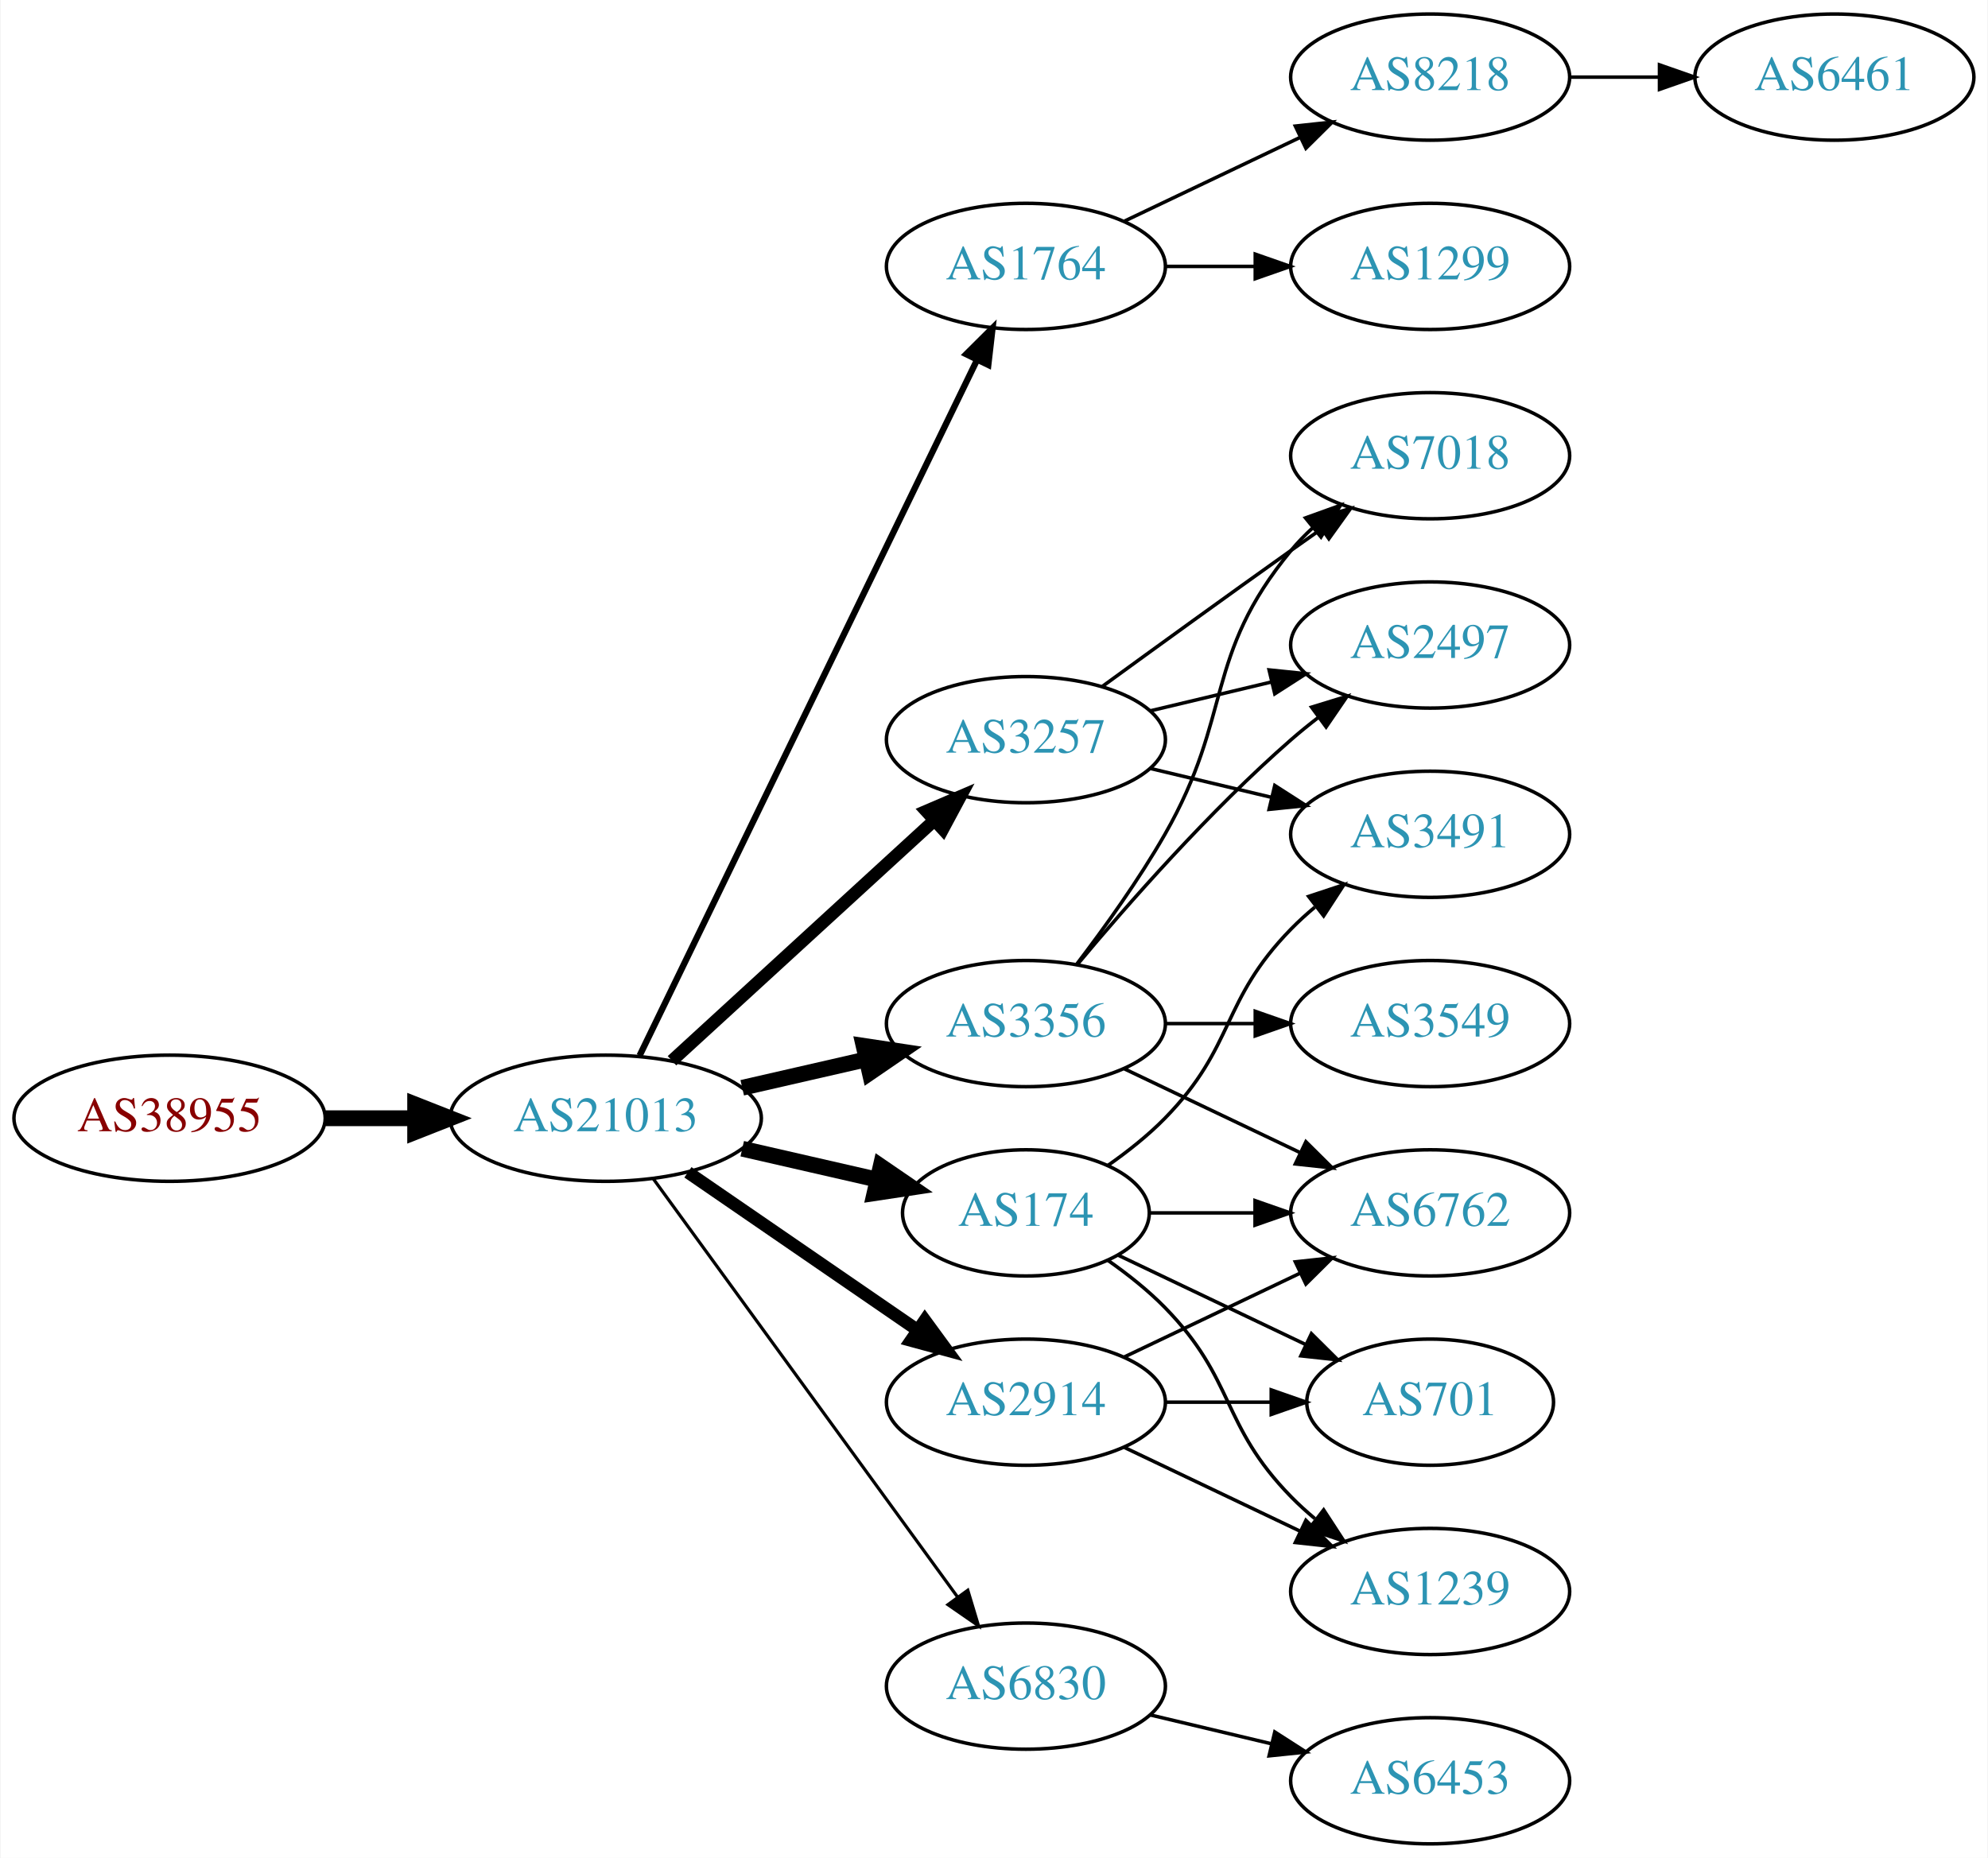
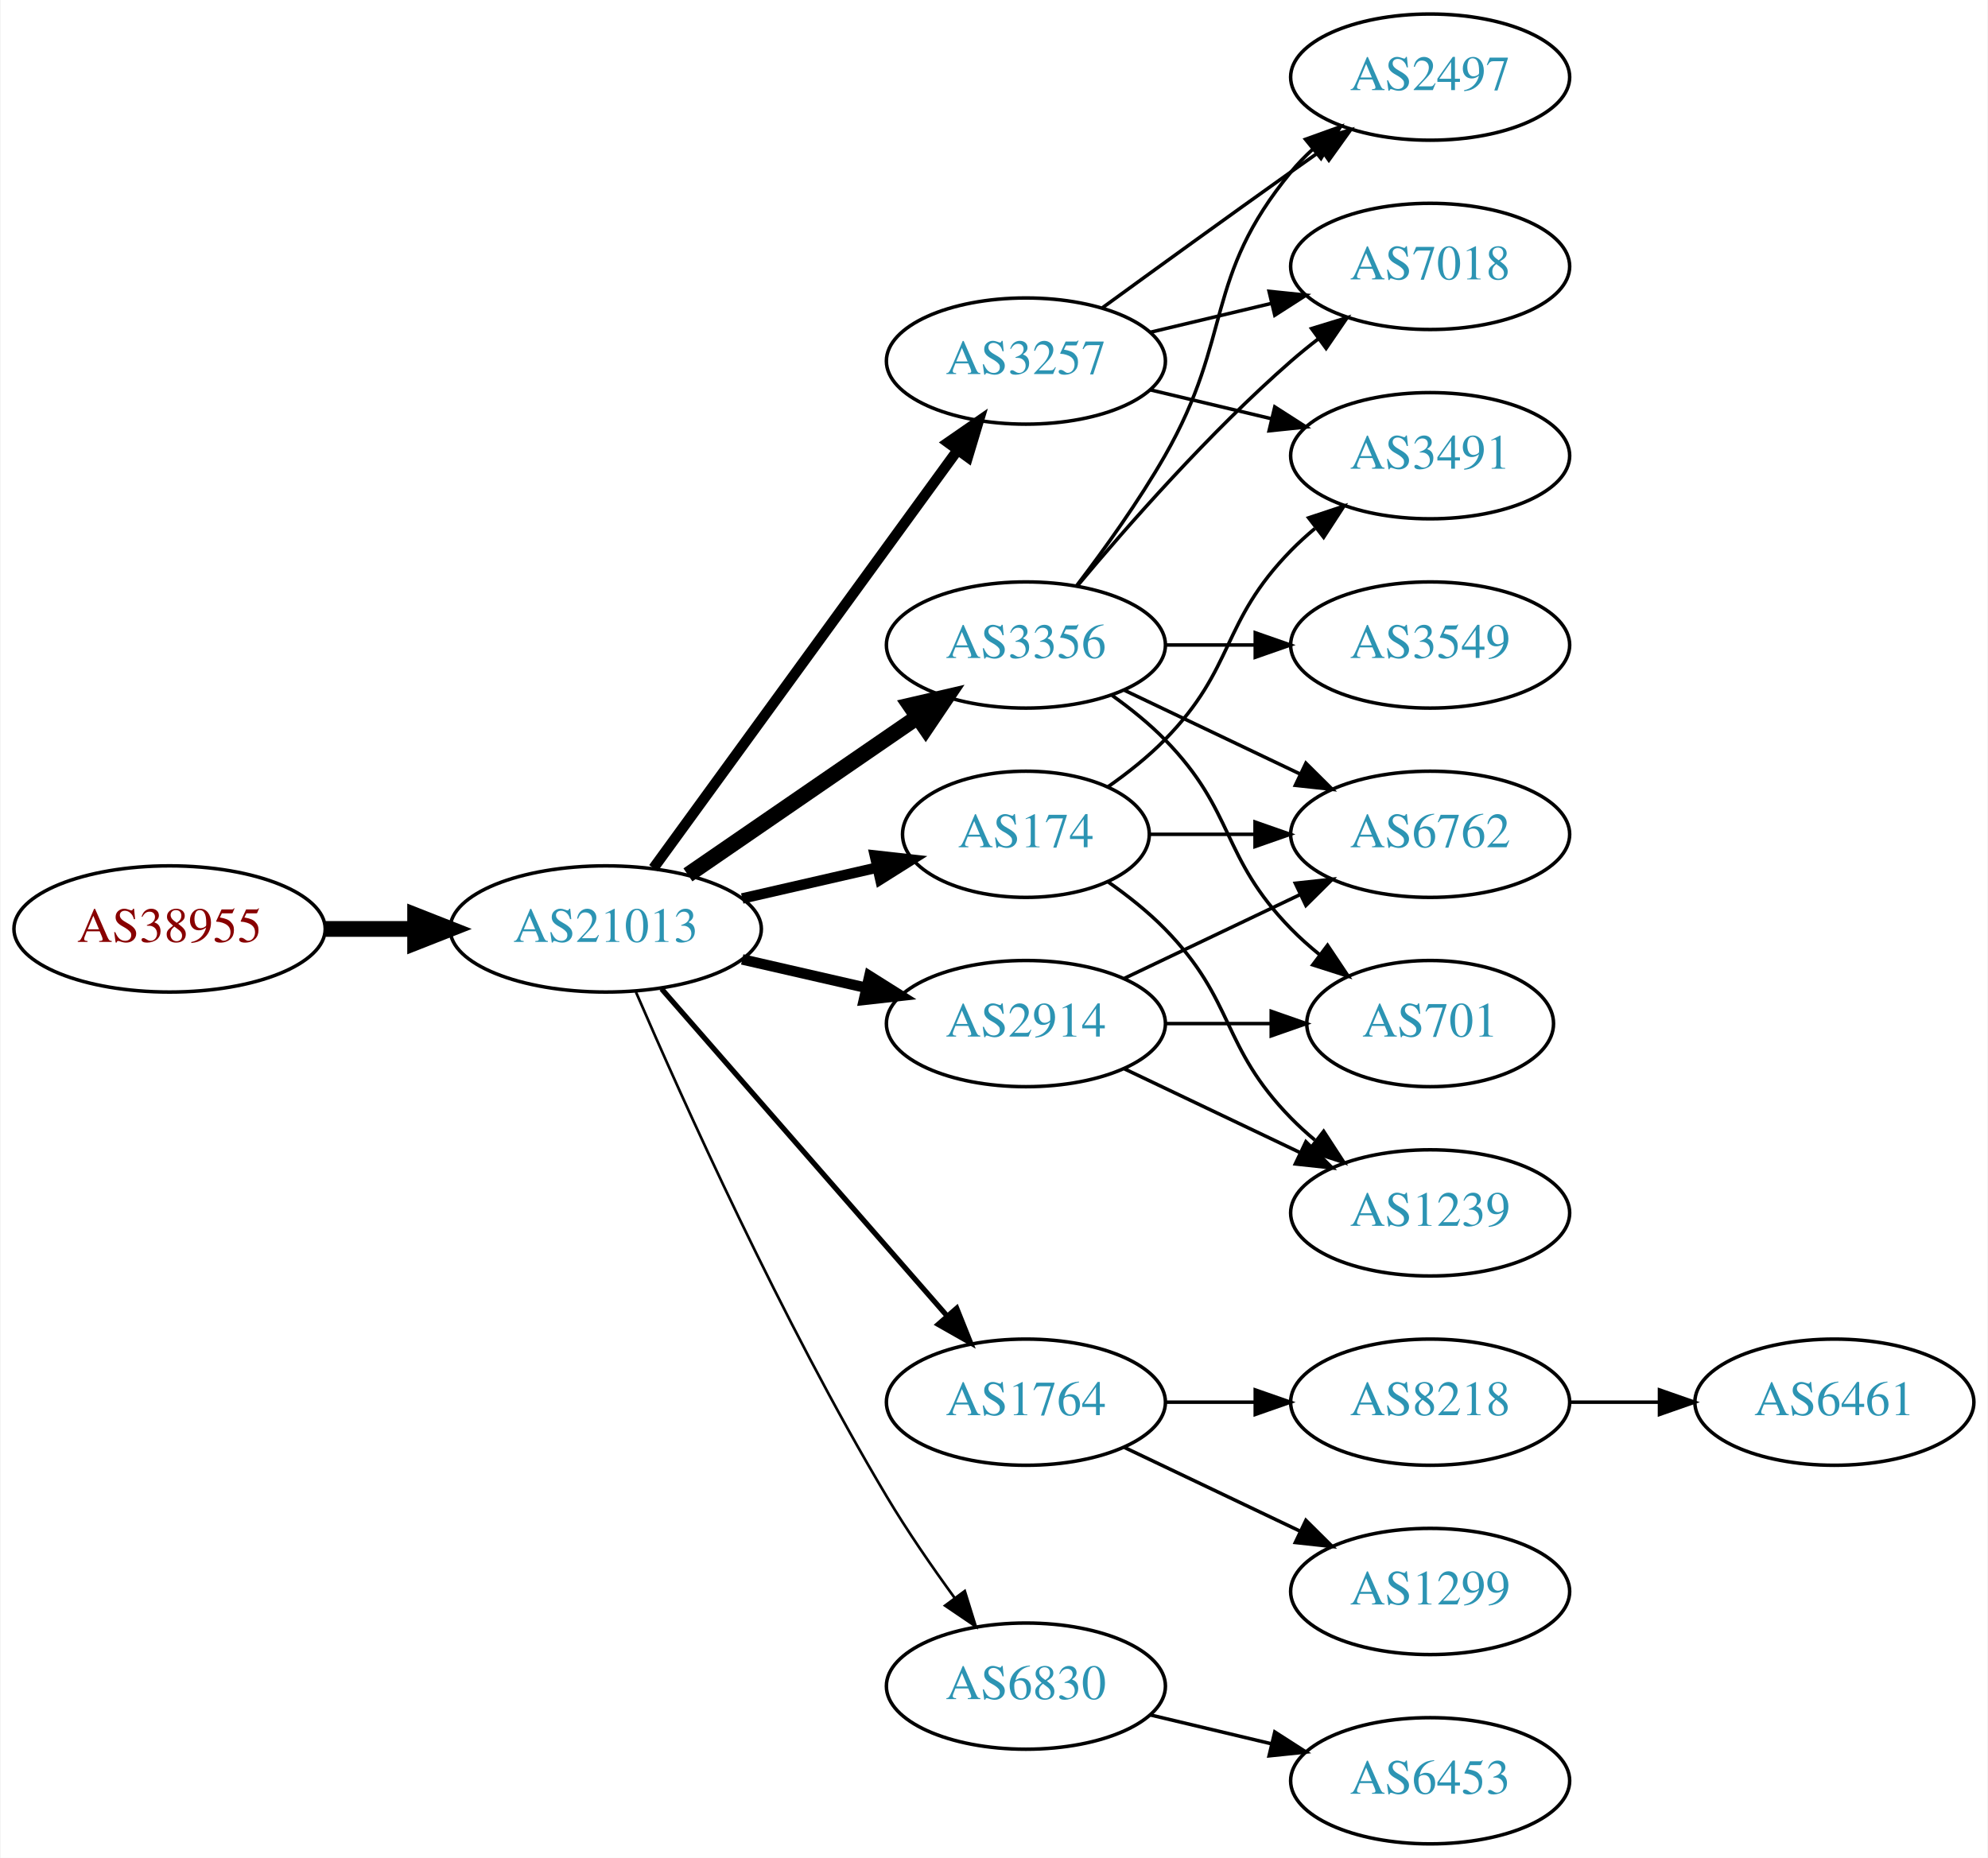
<svg xmlns="http://www.w3.org/2000/svg" xmlns:xlink="http://www.w3.org/1999/xlink" width="567pt" height="530pt" viewBox="0.00 0.00 566.66 530.00">
  <g id="graph0" class="graph" transform="scale(1 1) rotate(0) translate(4 526)">
    <polygon fill="white" stroke="none" points="-4,4 -4,-526 562.663,-526 562.663,4 -4,4" />
    <g id="node1" class="node">
      <g id="a_node1">
        <a xlink:href="/asn/38955" xlink:title="AS38955 ~ World4You Internet Services GmbH [AT]">
-           <ellipse fill="#ffffff" stroke="black" cx="44.196" cy="-207" rx="44.393" ry="18" />
-           <text text-anchor="middle" x="44.196" y="-203.3" font-family="Times,serif" font-size="14.00" fill="#880000">AS38955</text>
+           <ellipse fill="#ffffff" stroke="black" cx="44.196" cy="-261" rx="44.393" ry="18" />
+           <text text-anchor="middle" x="44.196" y="-257.3" font-family="Times,serif" font-size="14.00" fill="#880000">AS38955</text>
        </a>
      </g>
    </g>
    <g id="node2" class="node">
      <g id="a_node2">
        <a xlink:href="/asn/21013" xlink:title="AS21013 ~ Wels, AT [AT]">
-           <ellipse fill="#ffffff" stroke="black" cx="168.588" cy="-207" rx="44.393" ry="18" />
-           <text text-anchor="middle" x="168.588" y="-203.3" font-family="Times,serif" font-size="14.00" fill="#2c94b3">AS21013</text>
+           <ellipse fill="#ffffff" stroke="black" cx="168.588" cy="-261" rx="44.393" ry="18" />
+           <text text-anchor="middle" x="168.588" y="-257.3" font-family="Times,serif" font-size="14.00" fill="#2c94b3">AS21013</text>
        </a>
      </g>
    </g>
    <g id="edge1" class="edge">
-       <path fill="none" stroke="black" stroke-width="4.5" d="M88.692,-207C96.898,-207 105.569,-207 114.041,-207" />
-       <polygon fill="black" stroke="black" stroke-width="4.5" points="114.233,-210.938 124.233,-207 114.233,-203.063 114.233,-210.938" />
+       <path fill="none" stroke="black" stroke-width="4.5" d="M88.692,-261C96.898,-261 105.569,-261 114.041,-261" />
+       <polygon fill="black" stroke="black" stroke-width="4.5" points="114.233,-264.938 124.233,-261 114.233,-257.063 114.233,-264.938" />
    </g>
    <g id="node3" class="node">
      <g id="a_node3">
-         <a xlink:href="/asn/1764" xlink:title="AS1764 ~ NEXTLAYER-AS [AT]">
-           <ellipse fill="#ffffff" stroke="black" cx="288.431" cy="-450" rx="39.794" ry="18" />
-           <text text-anchor="middle" x="288.431" y="-446.3" font-family="Times,serif" font-size="14.00" fill="#2c94b3">AS1764</text>
+         <a xlink:href="/asn/3257" xlink:title="AS3257 ~ GTT [DE]">
+           <ellipse fill="#ffffff" stroke="black" cx="288.431" cy="-423" rx="39.794" ry="18" />
+           <text text-anchor="middle" x="288.431" y="-419.3" font-family="Times,serif" font-size="14.00" fill="#2c94b3">AS3257</text>
        </a>
      </g>
    </g>
    <g id="edge2" class="edge">
-       <path fill="none" stroke="black" stroke-width="1.8" d="M178.253,-224.868C198.734,-267.101 250.221,-373.272 274.447,-423.227" />
-       <polygon fill="black" stroke="black" stroke-width="1.8" points="271.399,-424.963 278.912,-432.433 277.697,-421.908 271.399,-424.963" />
+       <path fill="none" stroke="black" stroke-width="3" d="M182.199,-278.337C203.02,-306.96 244.683,-364.233 268.871,-397.486" />
+       <polygon fill="black" stroke="black" stroke-width="3" points="266.197,-399.76 274.91,-405.788 271.858,-395.642 266.197,-399.76" />
    </g>
    <g id="node4" class="node">
      <g id="a_node4">
-         <a xlink:href="/asn/3356" xlink:title="AS3356 ~ Level 3 Parent, LLC [US]">
-           <ellipse fill="#ffffff" stroke="black" cx="288.431" cy="-234" rx="39.794" ry="18" />
-           <text text-anchor="middle" x="288.431" y="-230.3" font-family="Times,serif" font-size="14.00" fill="#2c94b3">AS3356</text>
+         <a xlink:href="/asn/1764" xlink:title="AS1764 ~ NEXTLAYER-AS [AT]">
+           <ellipse fill="#ffffff" stroke="black" cx="288.431" cy="-126" rx="39.794" ry="18" />
+           <text text-anchor="middle" x="288.431" y="-122.3" font-family="Times,serif" font-size="14.00" fill="#2c94b3">AS1764</text>
        </a>
      </g>
    </g>
    <g id="edge3" class="edge">
-       <path fill="none" stroke="black" stroke-width="4.5" d="M207.523,-215.692C218.764,-218.267 231.176,-221.111 242.799,-223.774" />
-       <polygon fill="black" stroke="black" stroke-width="4.5" points="242.134,-227.661 252.761,-226.057 243.893,-219.985 242.134,-227.661" />
+       <path fill="none" stroke="black" stroke-width="1.5" d="M184.513,-243.902C205.056,-220.369 242.175,-177.845 265.771,-150.813" />
+       <polygon fill="black" stroke="black" stroke-width="1.5" points="268.688,-152.794 272.627,-142.959 263.414,-148.191 268.688,-152.794" />
    </g>
    <g id="node5" class="node">
      <g id="a_node5">
        <a xlink:href="/asn/174" xlink:title="AS174 ~ Cogent Communications [US]">
-           <ellipse fill="#ffffff" stroke="black" cx="288.431" cy="-180" rx="35.194" ry="18" />
-           <text text-anchor="middle" x="288.431" y="-176.3" font-family="Times,serif" font-size="14.00" fill="#2c94b3">AS174</text>
+           <ellipse fill="#ffffff" stroke="black" cx="288.431" cy="-288" rx="35.194" ry="18" />
+           <text text-anchor="middle" x="288.431" y="-284.3" font-family="Times,serif" font-size="14.00" fill="#2c94b3">AS174</text>
        </a>
      </g>
    </g>
    <g id="edge4" class="edge">
-       <path fill="none" stroke="black" stroke-width="4.5" d="M207.523,-198.308C219.84,-195.486 233.565,-192.342 246.116,-189.466" />
-       <polygon fill="black" stroke="black" stroke-width="4.5" points="247.012,-193.3 255.88,-187.229 245.253,-185.624 247.012,-193.3" />
+       <path fill="none" stroke="black" stroke-width="3" d="M207.523,-269.692C219.84,-272.514 233.565,-275.658 246.116,-278.534" />
+       <polygon fill="black" stroke="black" stroke-width="3" points="245.351,-281.949 255.88,-280.771 246.914,-275.126 245.351,-281.949" />
    </g>
    <g id="node6" class="node">
      <g id="a_node6">
-         <a xlink:href="/asn/2914" xlink:title="AS2914 ~ NTT America, Inc. [US]">
-           <ellipse fill="#ffffff" stroke="black" cx="288.431" cy="-126" rx="39.794" ry="18" />
-           <text text-anchor="middle" x="288.431" y="-122.3" font-family="Times,serif" font-size="14.00" fill="#2c94b3">AS2914</text>
-         </a>
-       </g>
-     </g>
-     <g id="edge5" class="edge">
-       <path fill="none" stroke="black" stroke-width="3.6" d="M192.031,-191.574C210.612,-178.802 237.173,-160.545 257.553,-146.537" />
-       <polygon fill="black" stroke="black" stroke-width="3.6" points="259.609,-149.371 265.867,-140.822 255.643,-143.602 259.609,-149.371" />
-     </g>
-     <g id="node7" class="node">
-       <g id="a_node7">
-         <a xlink:href="/asn/3257" xlink:title="AS3257 ~ GTT [DE]">
-           <ellipse fill="#ffffff" stroke="black" cx="288.431" cy="-315" rx="39.794" ry="18" />
-           <text text-anchor="middle" x="288.431" y="-311.3" font-family="Times,serif" font-size="14.00" fill="#2c94b3">AS3257</text>
-         </a>
-       </g>
-     </g>
-     <g id="edge6" class="edge">
-       <path fill="none" stroke="black" stroke-width="3.6" d="M187.486,-223.403C207.414,-241.667 239.772,-271.322 262.249,-291.921" />
-       <polygon fill="black" stroke="black" stroke-width="3.6" points="260.014,-294.62 269.751,-298.797 264.743,-289.46 260.014,-294.62" />
-     </g>
-     <g id="node8" class="node">
-       <g id="a_node8">
        <a xlink:href="/asn/6830" xlink:title="AS6830 ~ LGI-UPC [AT]">
          <ellipse fill="#ffffff" stroke="black" cx="288.431" cy="-45" rx="39.794" ry="18" />
          <text text-anchor="middle" x="288.431" y="-41.3" font-family="Times,serif" font-size="14.00" fill="#2c94b3">AS6830</text>
        </a>
      </g>
    </g>
+     <g id="edge5" class="edge">
+       <path fill="none" stroke="black" stroke-width="0.75" d="M177.21,-242.994C190.357,-212.542 218.79,-149.274 248.784,-99 254.603,-89.247 261.667,-79.003 268.156,-70.091" />
+       <polygon fill="black" stroke="black" stroke-width="0.75" points="270.999,-72.132 274.141,-62.014 265.375,-67.964 270.999,-72.132" />
+     </g>
+     <g id="node7" class="node">
+       <g id="a_node7">
+         <a xlink:href="/asn/3356" xlink:title="AS3356 ~ Level 3 Parent, LLC [US]">
+           <ellipse fill="#ffffff" stroke="black" cx="288.431" cy="-342" rx="39.794" ry="18" />
+           <text text-anchor="middle" x="288.431" y="-338.3" font-family="Times,serif" font-size="14.00" fill="#2c94b3">AS3356</text>
+         </a>
+       </g>
+     </g>
+     <g id="edge6" class="edge">
+       <path fill="none" stroke="black" stroke-width="4.5" d="M192.031,-276.426C210.612,-289.198 237.173,-307.455 257.553,-321.463" />
+       <polygon fill="black" stroke="black" stroke-width="4.5" points="255.396,-324.758 265.867,-327.178 259.856,-318.269 255.396,-324.758" />
+     </g>
+     <g id="node8" class="node">
+       <g id="a_node8">
+         <a xlink:href="/asn/2914" xlink:title="AS2914 ~ NTT America, Inc. [US]">
+           <ellipse fill="#ffffff" stroke="black" cx="288.431" cy="-234" rx="39.794" ry="18" />
+           <text text-anchor="middle" x="288.431" y="-230.3" font-family="Times,serif" font-size="14.00" fill="#2c94b3">AS2914</text>
+         </a>
+       </g>
+     </g>
    <g id="edge7" class="edge">
-       <path fill="none" stroke="black" stroke-width="0.9" d="M182.199,-189.663C203.02,-161.04 244.683,-103.767 268.871,-70.514" />
-       <polygon fill="black" stroke="black" stroke-width="0.9" points="271.858,-72.358 274.91,-62.212 266.197,-68.24 271.858,-72.358" />
+       <path fill="none" stroke="black" stroke-width="3" d="M207.523,-252.308C218.764,-249.733 231.176,-246.889 242.799,-244.226" />
+       <polygon fill="black" stroke="black" stroke-width="3" points="243.795,-247.588 252.761,-241.943 242.232,-240.765 243.795,-247.588" />
+     </g>
+     <g id="node12" class="node">
+       <g id="a_node12">
+         <a xlink:href="/asn/3491" xlink:title="AS3491 ~ PCCW Global, Inc. [US]">
+           <ellipse fill="#ffffff" stroke="black" cx="403.724" cy="-396" rx="39.794" ry="18" />
+           <text text-anchor="middle" x="403.724" y="-392.3" font-family="Times,serif" font-size="14.00" fill="#2c94b3">AS3491</text>
+         </a>
+       </g>
+     </g>
+     <g id="edge15" class="edge">
+       <path fill="none" stroke="black" d="M324.038,-414.752C334.909,-412.162 347.064,-409.265 358.506,-406.538" />
+       <polygon fill="black" stroke="black" points="359.412,-409.92 368.328,-404.197 357.789,-403.111 359.412,-409.92" />
+     </g>
+     <g id="node16" class="node">
+       <g id="a_node16">
+         <a xlink:href="/asn/2497" xlink:title="AS2497 ~ Internet Initiative Japan Inc. [JP]">
+           <ellipse fill="#ffffff" stroke="black" cx="403.724" cy="-504" rx="39.794" ry="18" />
+           <text text-anchor="middle" x="403.724" y="-500.3" font-family="Times,serif" font-size="14.00" fill="#2c94b3">AS2497</text>
+         </a>
+       </g>
+     </g>
+     <g id="edge16" class="edge">
+       <path fill="none" stroke="black" d="M310.279,-438.222C325.213,-449.091 345.827,-464.025 364.077,-477 366.898,-479.005 369.841,-481.085 372.789,-483.159" />
+       <polygon fill="black" stroke="black" points="370.816,-486.05 381.013,-488.926 374.835,-480.319 370.816,-486.05" />
+     </g>
+     <g id="node17" class="node">
+       <g id="a_node17">
+         <a xlink:href="/asn/7018" xlink:title="AS7018 ~ AT&amp;T Services, Inc. [US]">
+           <ellipse fill="#ffffff" stroke="black" cx="403.724" cy="-450" rx="39.794" ry="18" />
+           <text text-anchor="middle" x="403.724" y="-446.3" font-family="Times,serif" font-size="14.00" fill="#2c94b3">AS7018</text>
+         </a>
+       </g>
+     </g>
+     <g id="edge17" class="edge">
+       <path fill="none" stroke="black" d="M324.038,-431.248C334.909,-433.838 347.064,-436.735 358.506,-439.462" />
+       <polygon fill="black" stroke="black" points="357.789,-442.889 368.328,-441.803 359.412,-436.08 357.789,-442.889" />
    </g>
    <g id="node9" class="node">
      <g id="a_node9">
        <a xlink:href="/asn/8218" xlink:title="AS8218 ~ legacy Neotelecoms [FR]">
-           <ellipse fill="#ffffff" stroke="black" cx="403.724" cy="-504" rx="39.794" ry="18" />
-           <text text-anchor="middle" x="403.724" y="-500.3" font-family="Times,serif" font-size="14.00" fill="#2c94b3">AS8218</text>
+           <ellipse fill="#ffffff" stroke="black" cx="403.724" cy="-126" rx="39.794" ry="18" />
+           <text text-anchor="middle" x="403.724" y="-122.3" font-family="Times,serif" font-size="14.00" fill="#2c94b3">AS8218</text>
        </a>
      </g>
    </g>
    <g id="edge8" class="edge">
-       <path fill="none" stroke="black" d="M316.567,-462.934C331.561,-470.081 350.382,-479.052 366.605,-486.785" />
-       <polygon fill="black" stroke="black" points="365.276,-490.028 375.809,-491.171 368.288,-483.709 365.276,-490.028" />
+       <path fill="none" stroke="black" d="M328.103,-126C336.306,-126 345.07,-126 353.602,-126" />
+       <polygon fill="black" stroke="black" points="353.841,-129.5 363.841,-126 353.841,-122.5 353.841,-129.5" />
    </g>
    <g id="node10" class="node">
      <g id="a_node10">
        <a xlink:href="/asn/1299" xlink:title="AS1299 ~ Telia Carrier [EU]">
-           <ellipse fill="#ffffff" stroke="black" cx="403.724" cy="-450" rx="39.794" ry="18" />
-           <text text-anchor="middle" x="403.724" y="-446.3" font-family="Times,serif" font-size="14.00" fill="#2c94b3">AS1299</text>
+           <ellipse fill="#ffffff" stroke="black" cx="403.724" cy="-72" rx="39.794" ry="18" />
+           <text text-anchor="middle" x="403.724" y="-68.3" font-family="Times,serif" font-size="14.00" fill="#2c94b3">AS1299</text>
        </a>
      </g>
    </g>
    <g id="edge9" class="edge">
-       <path fill="none" stroke="black" d="M328.103,-450C336.306,-450 345.07,-450 353.602,-450" />
-       <polygon fill="black" stroke="black" points="353.841,-453.5 363.841,-450 353.841,-446.5 353.841,-453.5" />
-     </g>
-     <g id="node12" class="node">
-       <g id="a_node12">
-         <a xlink:href="/asn/7018" xlink:title="AS7018 ~ AT&amp;T Services, Inc. [US]">
-           <ellipse fill="#ffffff" stroke="black" cx="403.724" cy="-396" rx="39.794" ry="18" />
-           <text text-anchor="middle" x="403.724" y="-392.3" font-family="Times,serif" font-size="14.00" fill="#2c94b3">AS7018</text>
-         </a>
-       </g>
+       <path fill="none" stroke="black" d="M316.567,-113.066C331.561,-105.919 350.382,-96.948 366.605,-89.215" />
+       <polygon fill="black" stroke="black" points="368.288,-92.291 375.809,-84.829 365.276,-85.972 368.288,-92.291" />
    </g>
    <g id="edge11" class="edge">
-       <path fill="none" stroke="black" d="M302.892,-250.913C310.785,-261.27 320.634,-274.992 328.077,-288 347.642,-322.194 339.013,-338.606 364.077,-369 365.932,-371.25 368.02,-373.396 370.238,-375.424" />
-       <polygon fill="black" stroke="black" points="368.174,-378.256 378.143,-381.844 372.587,-372.823 368.174,-378.256" />
+       <path fill="none" stroke="black" d="M311.814,-301.532C317.455,-305.49 323.269,-310.086 328.077,-315 348.25,-335.617 343.905,-348.383 364.077,-369 366.17,-371.139 368.453,-373.218 370.83,-375.21" />
+       <polygon fill="black" stroke="black" points="369.074,-378.275 379.13,-381.611 373.349,-372.732 369.074,-378.275" />
    </g>
    <g id="node13" class="node">
      <g id="a_node13">
-         <a xlink:href="/asn/3549" xlink:title="AS3549 ~ Level 3 Parent, LLC [US]">
-           <ellipse fill="#ffffff" stroke="black" cx="403.724" cy="-234" rx="39.794" ry="18" />
-           <text text-anchor="middle" x="403.724" y="-230.3" font-family="Times,serif" font-size="14.00" fill="#2c94b3">AS3549</text>
+         <a xlink:href="/asn/6762" xlink:title="AS6762 ~ TELECOM ITALIA SPARKLE S.p.A. [IT]">
+           <ellipse fill="#ffffff" stroke="black" cx="403.724" cy="-288" rx="39.794" ry="18" />
+           <text text-anchor="middle" x="403.724" y="-284.3" font-family="Times,serif" font-size="14.00" fill="#2c94b3">AS6762</text>
        </a>
      </g>
    </g>
    <g id="edge12" class="edge">
-       <path fill="none" stroke="black" d="M328.103,-234C336.306,-234 345.07,-234 353.602,-234" />
-       <polygon fill="black" stroke="black" points="353.841,-237.5 363.841,-234 353.841,-230.5 353.841,-237.5" />
+       <path fill="none" stroke="black" d="M323.73,-288C333.107,-288 343.457,-288 353.492,-288" />
+       <polygon fill="black" stroke="black" points="353.781,-291.5 363.781,-288 353.781,-284.5 353.781,-291.5" />
    </g>
    <g id="node14" class="node">
      <g id="a_node14">
-         <a xlink:href="/asn/6762" xlink:title="AS6762 ~ TELECOM ITALIA SPARKLE S.p.A. [IT]">
+         <a xlink:href="/asn/1239" xlink:title="AS1239 ~ Sprint [US]">
          <ellipse fill="#ffffff" stroke="black" cx="403.724" cy="-180" rx="39.794" ry="18" />
-           <text text-anchor="middle" x="403.724" y="-176.3" font-family="Times,serif" font-size="14.00" fill="#2c94b3">AS6762</text>
+           <text text-anchor="middle" x="403.724" y="-176.3" font-family="Times,serif" font-size="14.00" fill="#2c94b3">AS1239</text>
        </a>
      </g>
    </g>
    <g id="edge13" class="edge">
-       <path fill="none" stroke="black" d="M316.567,-221.066C331.561,-213.919 350.382,-204.948 366.605,-197.215" />
-       <polygon fill="black" stroke="black" points="368.288,-200.291 375.809,-192.829 365.276,-193.972 368.288,-200.291" />
+       <path fill="none" stroke="black" d="M311.814,-274.468C317.455,-270.51 323.269,-265.914 328.077,-261 348.25,-240.383 343.905,-227.617 364.077,-207 366.17,-204.861 368.453,-202.782 370.83,-200.79" />
+       <polygon fill="black" stroke="black" points="373.349,-203.268 379.13,-194.389 369.074,-197.725 373.349,-203.268" />
    </g>
    <g id="node15" class="node">
      <g id="a_node15">
-         <a xlink:href="/asn/2497" xlink:title="AS2497 ~ Internet Initiative Japan Inc. [JP]">
-           <ellipse fill="#ffffff" stroke="black" cx="403.724" cy="-342" rx="39.794" ry="18" />
-           <text text-anchor="middle" x="403.724" y="-338.3" font-family="Times,serif" font-size="14.00" fill="#2c94b3">AS2497</text>
-         </a>
-       </g>
-     </g>
-     <g id="edge14" class="edge">
-       <path fill="none" stroke="black" d="M303.061,-250.817C317.343,-267.929 340.89,-294.745 364.077,-315 366.543,-317.154 369.182,-319.294 371.879,-321.372" />
-       <polygon fill="black" stroke="black" points="369.904,-324.264 380.033,-327.37 374.052,-318.625 369.904,-324.264" />
-     </g>
-     <g id="edge19" class="edge">
-       <path fill="none" stroke="black" d="M323.73,-180C333.107,-180 343.457,-180 353.492,-180" />
-       <polygon fill="black" stroke="black" points="353.781,-183.5 363.781,-180 353.781,-176.5 353.781,-183.5" />
-     </g>
-     <g id="node16" class="node">
-       <g id="a_node16">
-         <a xlink:href="/asn/701" xlink:title="AS701 ~ UUNET [US]">
-           <ellipse fill="#ffffff" stroke="black" cx="403.724" cy="-126" rx="35.194" ry="18" />
-           <text text-anchor="middle" x="403.724" y="-122.3" font-family="Times,serif" font-size="14.00" fill="#2c94b3">AS701</text>
-         </a>
-       </g>
-     </g>
-     <g id="edge21" class="edge">
-       <path fill="none" stroke="black" d="M314.856,-167.881C330.599,-160.378 351.021,-150.644 368.214,-142.449" />
-       <polygon fill="black" stroke="black" points="369.862,-145.54 377.383,-138.078 366.85,-139.221 369.862,-145.54" />
-     </g>
-     <g id="node17" class="node">
-       <g id="a_node17">
-         <a xlink:href="/asn/1239" xlink:title="AS1239 ~ Sprint [US]">
-           <ellipse fill="#ffffff" stroke="black" cx="403.724" cy="-72" rx="39.794" ry="18" />
-           <text text-anchor="middle" x="403.724" y="-68.3" font-family="Times,serif" font-size="14.00" fill="#2c94b3">AS1239</text>
-         </a>
-       </g>
-     </g>
-     <g id="edge20" class="edge">
-       <path fill="none" stroke="black" d="M311.814,-166.468C317.455,-162.51 323.269,-157.914 328.077,-153 348.25,-132.383 343.905,-119.617 364.077,-99 366.17,-96.861 368.453,-94.782 370.83,-92.79" />
-       <polygon fill="black" stroke="black" points="373.349,-95.268 379.13,-86.389 369.074,-89.725 373.349,-95.268" />
-     </g>
-     <g id="node18" class="node">
-       <g id="a_node18">
-         <a xlink:href="/asn/3491" xlink:title="AS3491 ~ PCCW Global, Inc. [US]">
-           <ellipse fill="#ffffff" stroke="black" cx="403.724" cy="-288" rx="39.794" ry="18" />
-           <text text-anchor="middle" x="403.724" y="-284.3" font-family="Times,serif" font-size="14.00" fill="#2c94b3">AS3491</text>
-         </a>
-       </g>
-     </g>
-     <g id="edge18" class="edge">
-       <path fill="none" stroke="black" d="M311.814,-193.532C317.455,-197.49 323.269,-202.086 328.077,-207 348.25,-227.617 343.905,-240.383 364.077,-261 366.17,-263.139 368.453,-265.218 370.83,-267.21" />
-       <polygon fill="black" stroke="black" points="369.074,-270.275 379.13,-273.611 373.349,-264.732 369.074,-270.275" />
-     </g>
-     <g id="edge17" class="edge">
-       <path fill="none" stroke="black" d="M316.567,-138.934C331.561,-146.081 350.382,-155.052 366.605,-162.785" />
-       <polygon fill="black" stroke="black" points="365.276,-166.028 375.809,-167.171 368.288,-159.709 365.276,-166.028" />
-     </g>
-     <g id="edge15" class="edge">
-       <path fill="none" stroke="black" d="M328.103,-126C337.808,-126 348.299,-126 358.262,-126" />
-       <polygon fill="black" stroke="black" points="358.398,-129.5 368.398,-126 358.398,-122.5 358.398,-129.5" />
-     </g>
-     <g id="edge16" class="edge">
-       <path fill="none" stroke="black" d="M316.567,-113.066C331.561,-105.919 350.382,-96.948 366.605,-89.215" />
-       <polygon fill="black" stroke="black" points="368.288,-92.291 375.809,-84.829 365.276,-85.972 368.288,-92.291" />
-     </g>
-     <g id="edge24" class="edge">
-       <path fill="none" stroke="black" d="M310.279,-330.222C325.213,-341.091 345.827,-356.025 364.077,-369 366.898,-371.005 369.841,-373.085 372.789,-375.159" />
-       <polygon fill="black" stroke="black" points="370.816,-378.05 381.013,-380.926 374.835,-372.319 370.816,-378.05" />
-     </g>
-     <g id="edge23" class="edge">
-       <path fill="none" stroke="black" d="M324.038,-323.248C334.909,-325.838 347.064,-328.735 358.506,-331.462" />
-       <polygon fill="black" stroke="black" points="357.789,-334.889 368.328,-333.803 359.412,-328.08 357.789,-334.889" />
-     </g>
-     <g id="edge22" class="edge">
-       <path fill="none" stroke="black" d="M324.038,-306.752C334.909,-304.162 347.064,-301.265 358.506,-298.538" />
-       <polygon fill="black" stroke="black" points="359.412,-301.92 368.328,-296.197 357.789,-295.111 359.412,-301.92" />
-     </g>
-     <g id="node19" class="node">
-       <g id="a_node19">
        <a xlink:href="/asn/6453" xlink:title="AS6453 ~ TATA COMMUNICATIONS (AMERICA) INC [US]">
          <ellipse fill="#ffffff" stroke="black" cx="403.724" cy="-18" rx="39.794" ry="18" />
          <text text-anchor="middle" x="403.724" y="-14.3" font-family="Times,serif" font-size="14.00" fill="#2c94b3">AS6453</text>
        </a>
      </g>
    </g>
-     <g id="edge25" class="edge">
+     <g id="edge14" class="edge">
      <path fill="none" stroke="black" d="M324.038,-36.752C334.909,-34.162 347.064,-31.265 358.506,-28.538" />
      <polygon fill="black" stroke="black" points="359.412,-31.92 368.328,-26.197 357.789,-25.111 359.412,-31.92" />
+     </g>
+     <g id="edge24" class="edge">
+       <path fill="none" stroke="black" d="M316.567,-329.066C331.561,-321.919 350.382,-312.948 366.605,-305.215" />
+       <polygon fill="black" stroke="black" points="368.288,-308.291 375.809,-300.829 365.276,-301.972 368.288,-308.291" />
+     </g>
+     <g id="edge23" class="edge">
+       <path fill="none" stroke="black" d="M302.892,-358.913C310.785,-369.27 320.634,-382.992 328.077,-396 347.642,-430.194 339.013,-446.606 364.077,-477 365.932,-479.25 368.02,-481.396 370.238,-483.424" />
+       <polygon fill="black" stroke="black" points="368.174,-486.256 378.143,-489.844 372.587,-480.823 368.174,-486.256" />
+     </g>
+     <g id="edge22" class="edge">
+       <path fill="none" stroke="black" d="M303.061,-358.817C317.343,-375.929 340.89,-402.745 364.077,-423 366.543,-425.154 369.182,-427.294 371.879,-429.372" />
+       <polygon fill="black" stroke="black" points="369.904,-432.264 380.033,-435.37 374.052,-426.625 369.904,-432.264" />
+     </g>
+     <g id="node18" class="node">
+       <g id="a_node18">
+         <a xlink:href="/asn/701" xlink:title="AS701 ~ UUNET [US]">
+           <ellipse fill="#ffffff" stroke="black" cx="403.724" cy="-234" rx="35.194" ry="18" />
+           <text text-anchor="middle" x="403.724" y="-230.3" font-family="Times,serif" font-size="14.00" fill="#2c94b3">AS701</text>
+         </a>
+       </g>
+     </g>
+     <g id="edge25" class="edge">
+       <path fill="none" stroke="black" d="M313.025,-327.611C318.281,-323.852 323.613,-319.563 328.077,-315 348.25,-294.383 343.905,-281.617 364.077,-261 366.556,-258.466 369.303,-256.017 372.156,-253.696" />
+       <polygon fill="black" stroke="black" points="374.458,-256.343 380.341,-247.532 370.247,-250.752 374.458,-256.343" />
+     </g>
+     <g id="node19" class="node">
+       <g id="a_node19">
+         <a xlink:href="/asn/3549" xlink:title="AS3549 ~ Level 3 Parent, LLC [US]">
+           <ellipse fill="#ffffff" stroke="black" cx="403.724" cy="-342" rx="39.794" ry="18" />
+           <text text-anchor="middle" x="403.724" y="-338.3" font-family="Times,serif" font-size="14.00" fill="#2c94b3">AS3549</text>
+         </a>
+       </g>
+     </g>
+     <g id="edge21" class="edge">
+       <path fill="none" stroke="black" d="M328.103,-342C336.306,-342 345.07,-342 353.602,-342" />
+       <polygon fill="black" stroke="black" points="353.841,-345.5 363.841,-342 353.841,-338.5 353.841,-345.5" />
+     </g>
+     <g id="edge18" class="edge">
+       <path fill="none" stroke="black" d="M316.567,-246.934C331.561,-254.081 350.382,-263.052 366.605,-270.785" />
+       <polygon fill="black" stroke="black" points="365.276,-274.028 375.809,-275.171 368.288,-267.709 365.276,-274.028" />
+     </g>
+     <g id="edge19" class="edge">
+       <path fill="none" stroke="black" d="M316.567,-221.066C331.561,-213.919 350.382,-204.948 366.605,-197.215" />
+       <polygon fill="black" stroke="black" points="368.288,-200.291 375.809,-192.829 365.276,-193.972 368.288,-200.291" />
+     </g>
+     <g id="edge20" class="edge">
+       <path fill="none" stroke="black" d="M328.103,-234C337.808,-234 348.299,-234 358.262,-234" />
+       <polygon fill="black" stroke="black" points="358.398,-237.5 368.398,-234 358.398,-230.5 358.398,-237.5" />
    </g>
    <g id="node11" class="node">
      <g id="a_node11">
        <a xlink:href="/asn/6461" xlink:title="AS6461 ~ Zayo Bandwidth [US]">
-           <ellipse fill="#ffffff" stroke="black" cx="519.017" cy="-504" rx="39.794" ry="18" />
-           <text text-anchor="middle" x="519.017" y="-500.3" font-family="Times,serif" font-size="14.00" fill="#2c94b3">AS6461</text>
+           <ellipse fill="#ffffff" stroke="black" cx="519.017" cy="-126" rx="39.794" ry="18" />
+           <text text-anchor="middle" x="519.017" y="-122.3" font-family="Times,serif" font-size="14.00" fill="#2c94b3">AS6461</text>
        </a>
      </g>
    </g>
    <g id="edge10" class="edge">
-       <path fill="none" stroke="black" d="M443.396,-504C451.599,-504 460.363,-504 468.895,-504" />
-       <polygon fill="black" stroke="black" points="469.134,-507.5 479.134,-504 469.134,-500.5 469.134,-507.5" />
+       <path fill="none" stroke="black" d="M443.396,-126C451.599,-126 460.363,-126 468.895,-126" />
+       <polygon fill="black" stroke="black" points="469.134,-129.5 479.134,-126 469.134,-122.5 469.134,-129.5" />
    </g>
  </g>
</svg>
